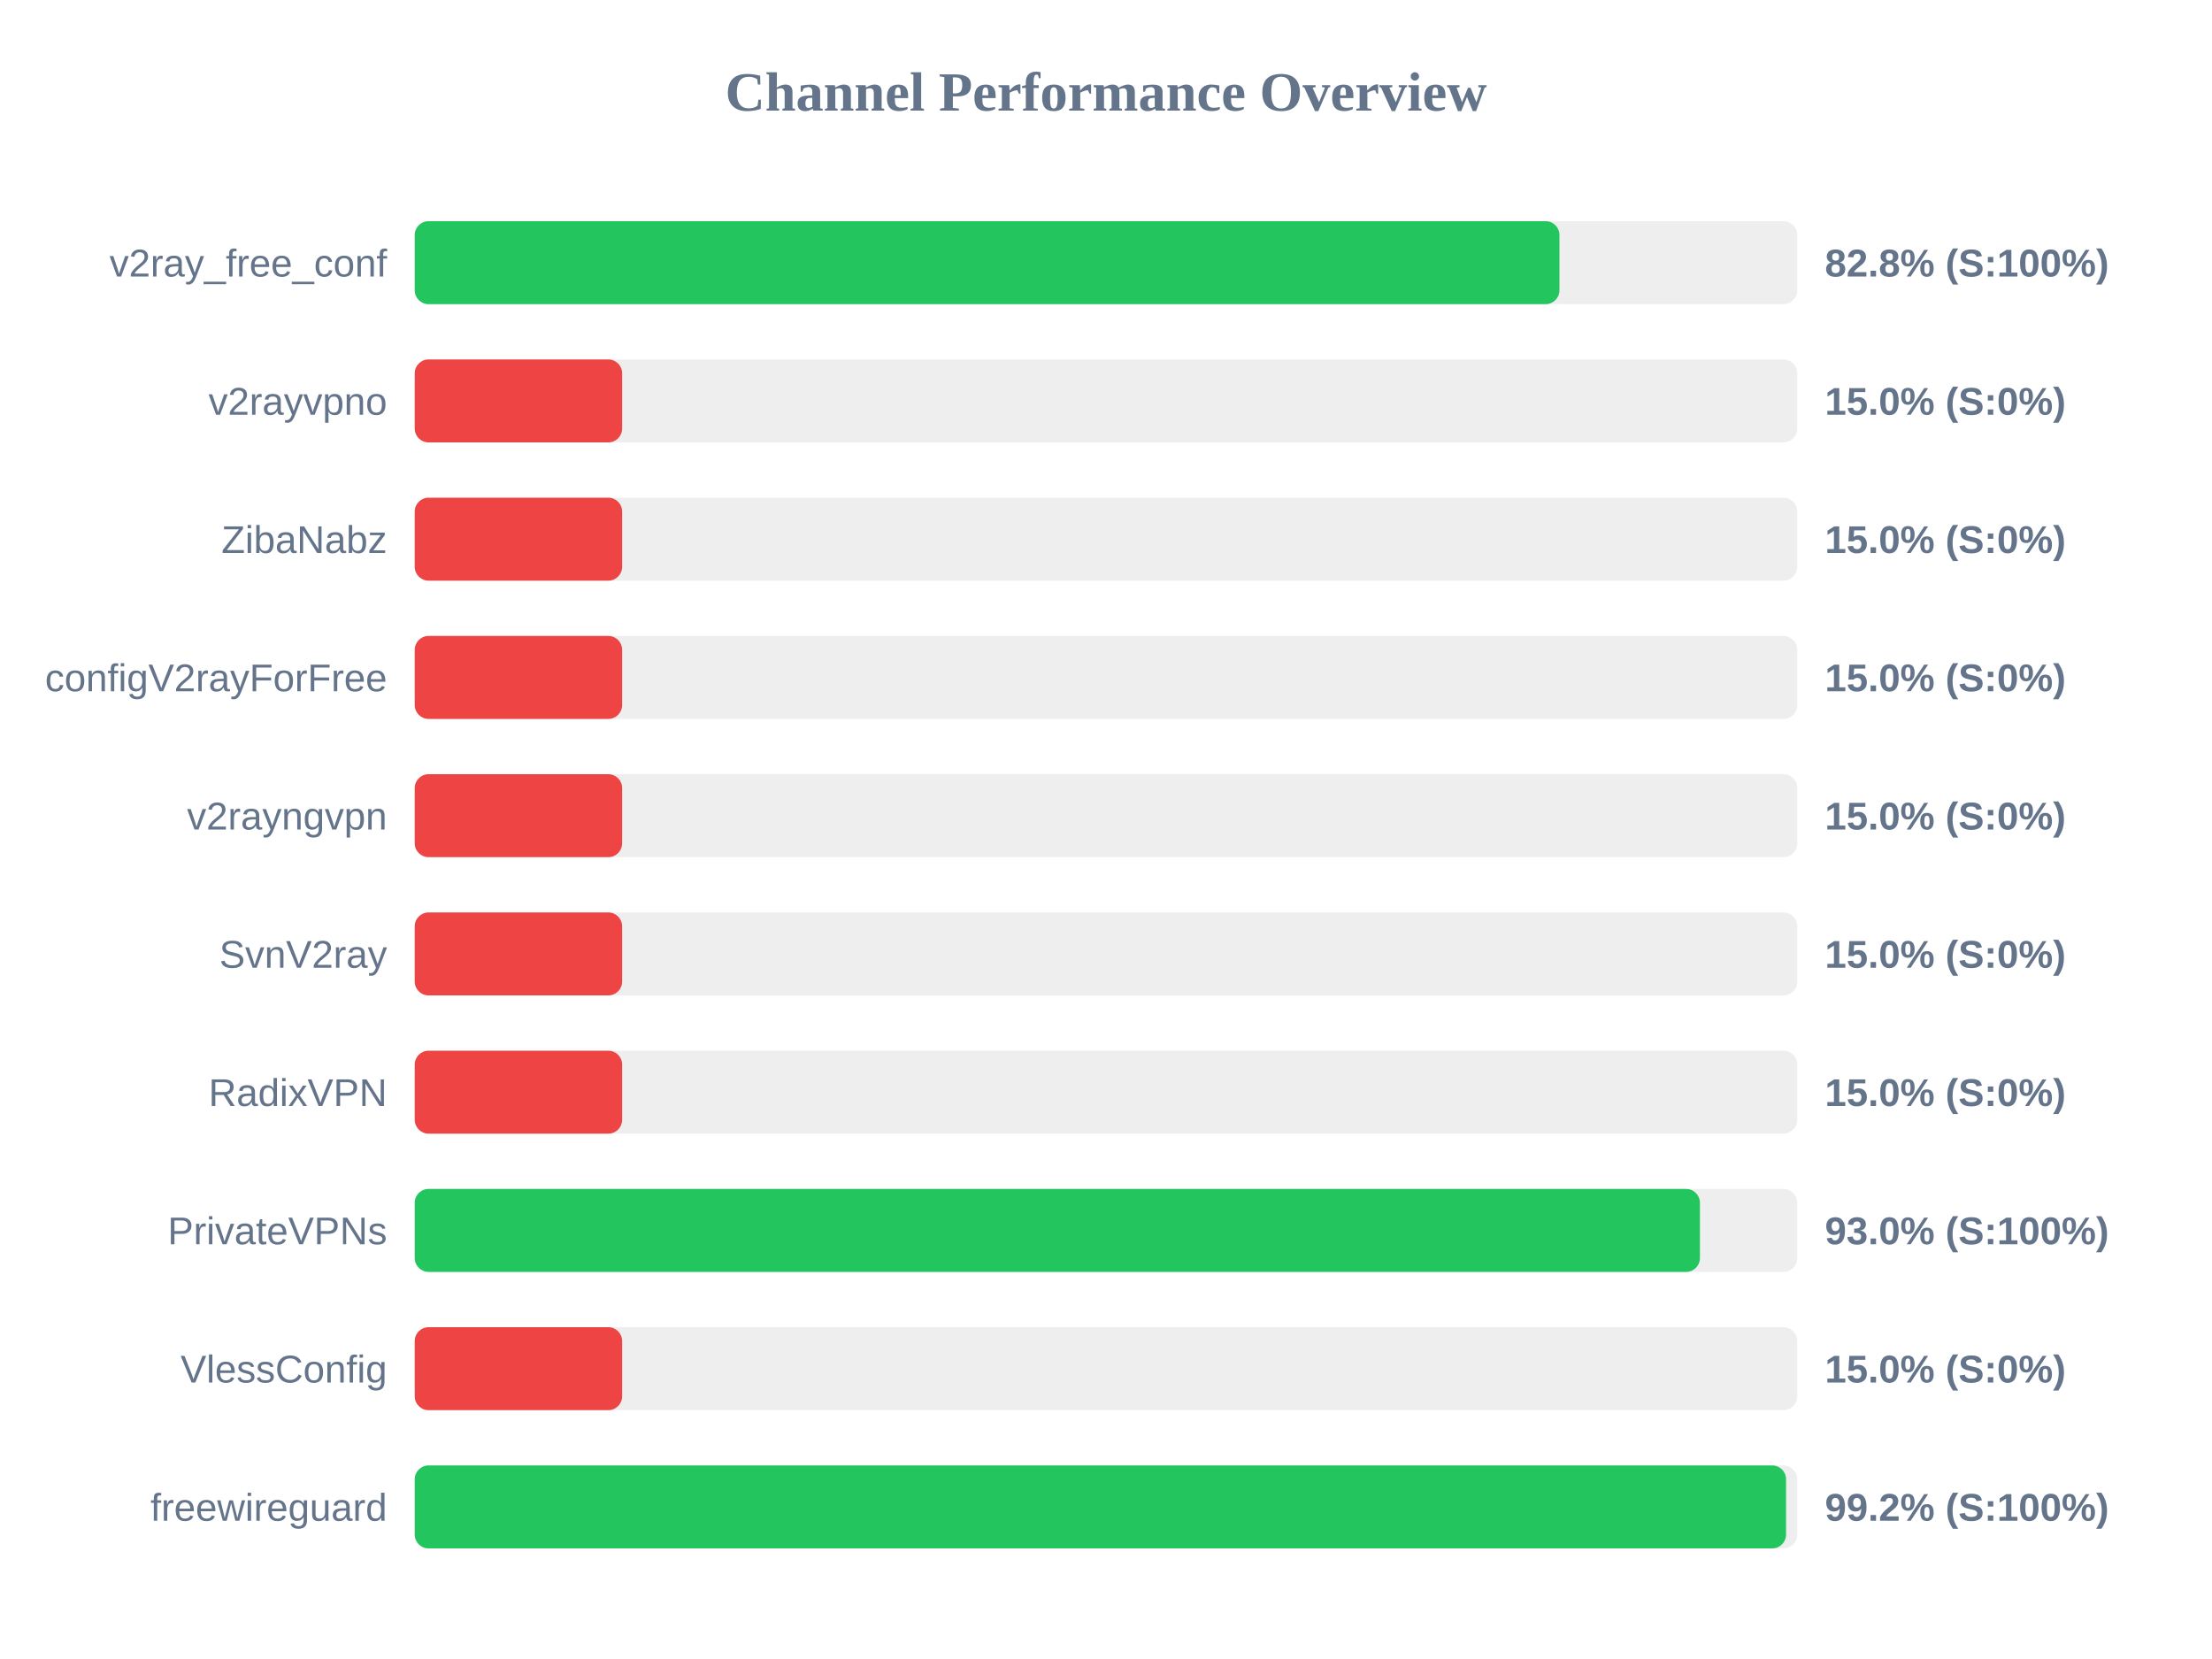
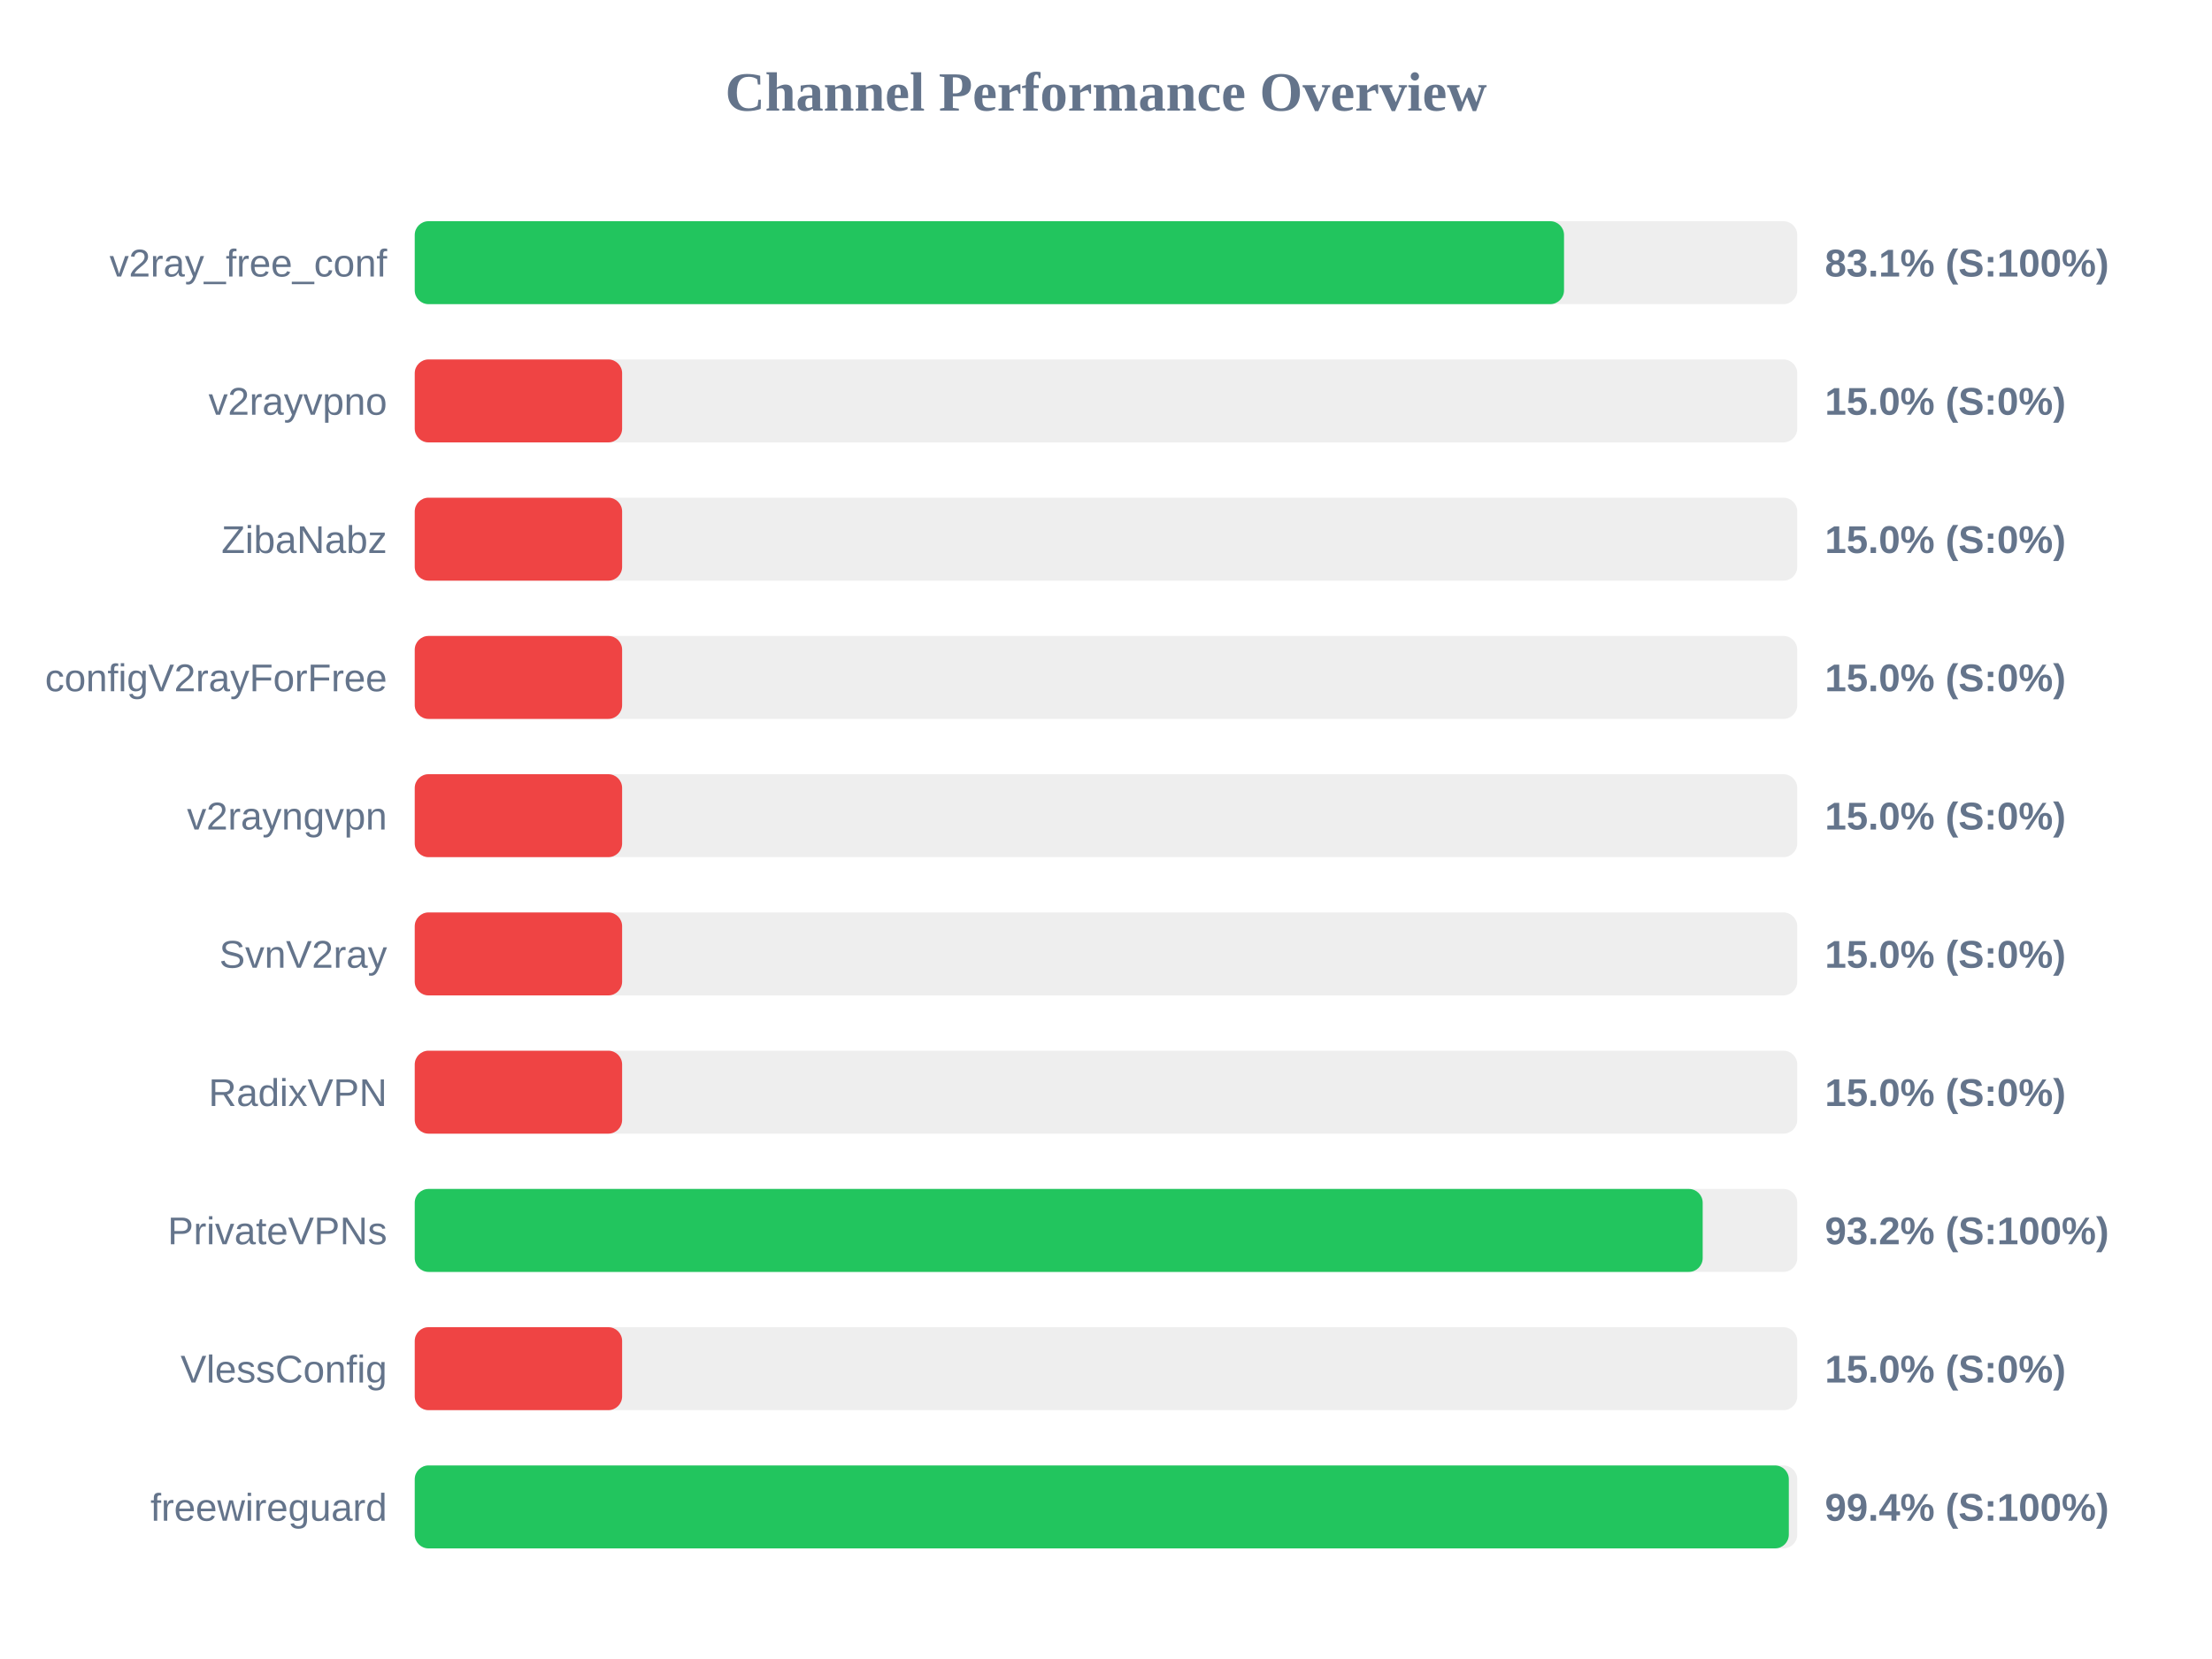
<svg xmlns="http://www.w3.org/2000/svg" width="800" height="600" version="1.1">
  <style>
        .row { font: 14px Arial; fill: #64748b; }
        .score { font: bold 14px Arial; fill: #64748b; }
    </style>
  <text x="400" y="40" text-anchor="middle" font-size="20px" font-weight="bold" fill="#64748b">Channel Performance Overview</text>
  <rect x="150" y="80" width="500" height="30" fill="#eee" rx="5" />
-   <rect x="150" y="80" width="414.0" height="30" fill="#22c55e" rx="5" />
+   <rect x="150" y="80" width="415.65" height="30" fill="#22c55e" rx="5" />
  <text x="140" y="100" text-anchor="end" class="row">v2ray_free_conf</text>
-   <text x="660" y="100" text-anchor="start" class="score">82.8% (S:100%)</text>
+   <text x="660" y="100" text-anchor="start" class="score">83.1% (S:100%)</text>
  <rect x="150" y="130" width="500" height="30" fill="#eee" rx="5" />
  <rect x="150" y="130" width="75.0" height="30" fill="#ef4444" rx="5" />
  <text x="140" y="150" text-anchor="end" class="row">v2rayvpno</text>
  <text x="660" y="150" text-anchor="start" class="score">15.0% (S:0%)</text>
  <rect x="150" y="180" width="500" height="30" fill="#eee" rx="5" />
  <rect x="150" y="180" width="75.0" height="30" fill="#ef4444" rx="5" />
  <text x="140" y="200" text-anchor="end" class="row">ZibaNabz</text>
  <text x="660" y="200" text-anchor="start" class="score">15.0% (S:0%)</text>
  <rect x="150" y="230" width="500" height="30" fill="#eee" rx="5" />
  <rect x="150" y="230" width="75.0" height="30" fill="#ef4444" rx="5" />
  <text x="140" y="250" text-anchor="end" class="row">configV2rayForFree</text>
  <text x="660" y="250" text-anchor="start" class="score">15.0% (S:0%)</text>
  <rect x="150" y="280" width="500" height="30" fill="#eee" rx="5" />
  <rect x="150" y="280" width="75.0" height="30" fill="#ef4444" rx="5" />
  <text x="140" y="300" text-anchor="end" class="row">v2rayngvpn</text>
  <text x="660" y="300" text-anchor="start" class="score">15.0% (S:0%)</text>
  <rect x="150" y="330" width="500" height="30" fill="#eee" rx="5" />
  <rect x="150" y="330" width="75.0" height="30" fill="#ef4444" rx="5" />
  <text x="140" y="350" text-anchor="end" class="row">SvnV2ray</text>
  <text x="660" y="350" text-anchor="start" class="score">15.0% (S:0%)</text>
  <rect x="150" y="380" width="500" height="30" fill="#eee" rx="5" />
  <rect x="150" y="380" width="75.0" height="30" fill="#ef4444" rx="5" />
  <text x="140" y="400" text-anchor="end" class="row">RadixVPN</text>
  <text x="660" y="400" text-anchor="start" class="score">15.0% (S:0%)</text>
  <rect x="150" y="430" width="500" height="30" fill="#eee" rx="5" />
-   <rect x="150" y="430" width="464.8" height="30" fill="#22c55e" rx="5" />
+   <rect x="150" y="430" width="465.8" height="30" fill="#22c55e" rx="5" />
  <text x="140" y="450" text-anchor="end" class="row">PrivateVPNs</text>
-   <text x="660" y="450" text-anchor="start" class="score">93.0% (S:100%)</text>
+   <text x="660" y="450" text-anchor="start" class="score">93.2% (S:100%)</text>
  <rect x="150" y="480" width="500" height="30" fill="#eee" rx="5" />
  <rect x="150" y="480" width="75.0" height="30" fill="#ef4444" rx="5" />
  <text x="140" y="500" text-anchor="end" class="row">VlessConfig</text>
  <text x="660" y="500" text-anchor="start" class="score">15.0% (S:0%)</text>
  <rect x="150" y="530" width="500" height="30" fill="#eee" rx="5" />
-   <rect x="150" y="530" width="495.95" height="30" fill="#22c55e" rx="5" />
+   <rect x="150" y="530" width="496.95" height="30" fill="#22c55e" rx="5" />
  <text x="140" y="550" text-anchor="end" class="row">freewireguard</text>
-   <text x="660" y="550" text-anchor="start" class="score">99.2% (S:100%)</text>
+   <text x="660" y="550" text-anchor="start" class="score">99.4% (S:100%)</text>
</svg>
